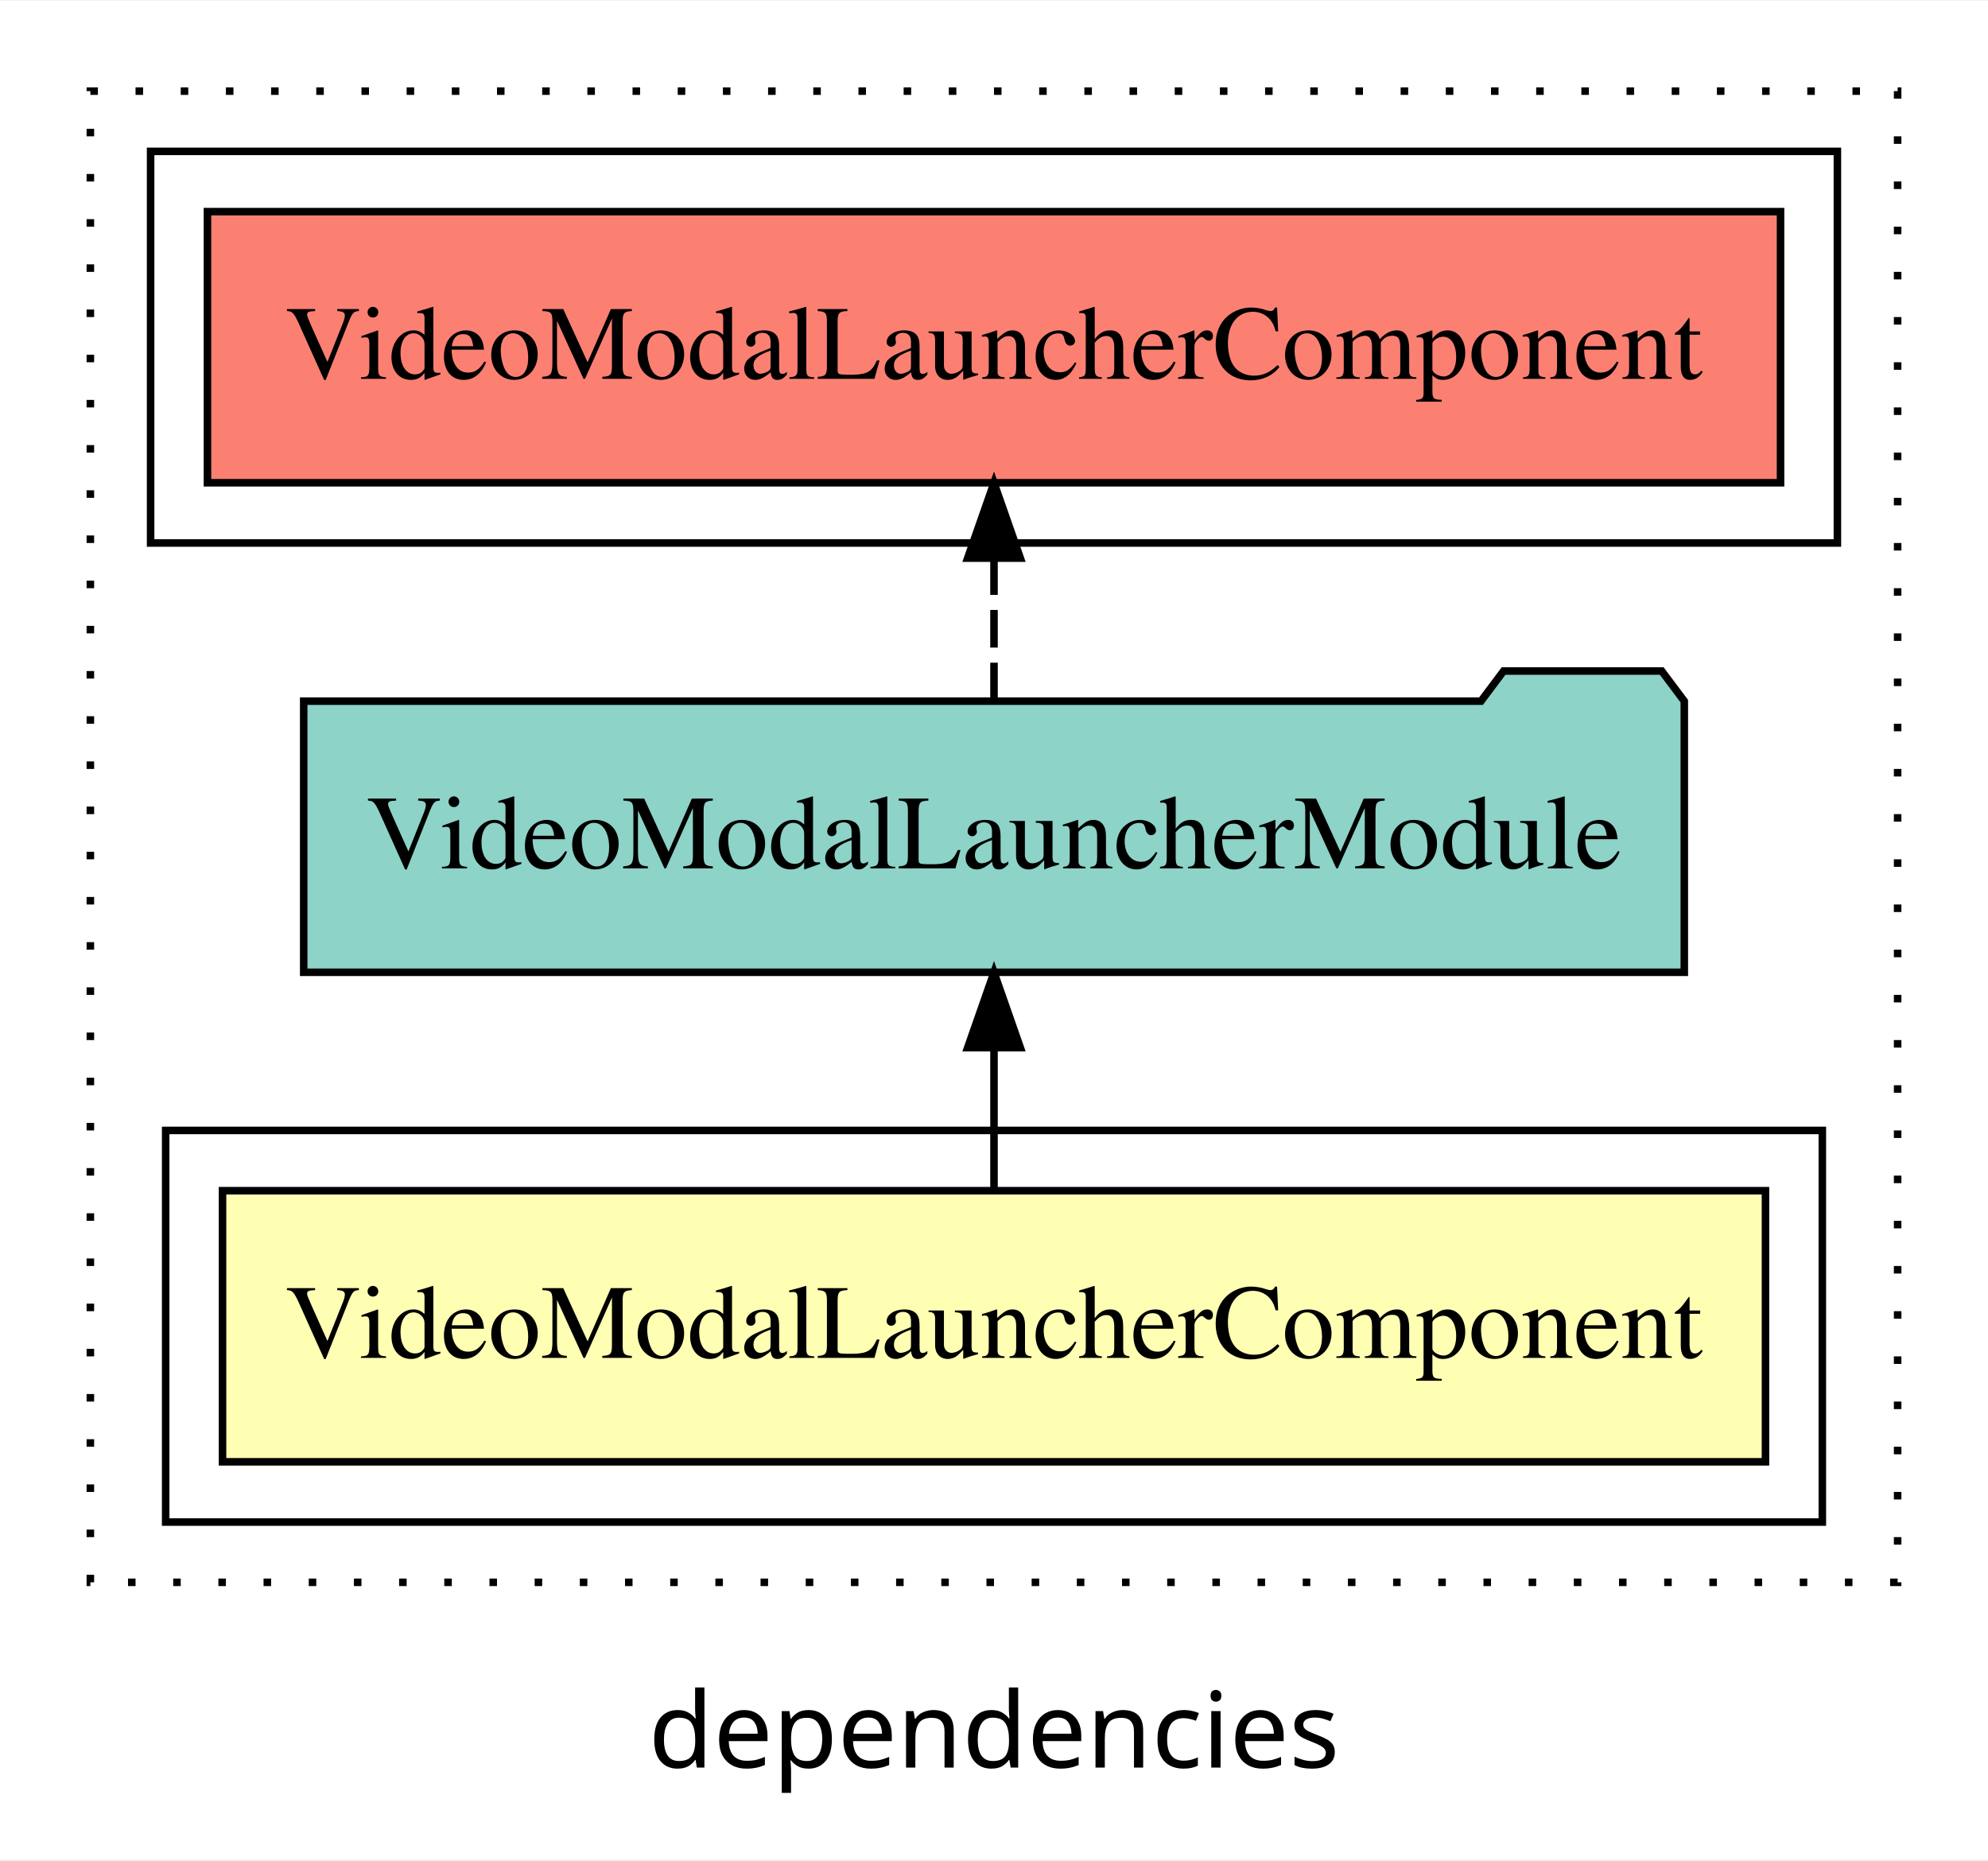
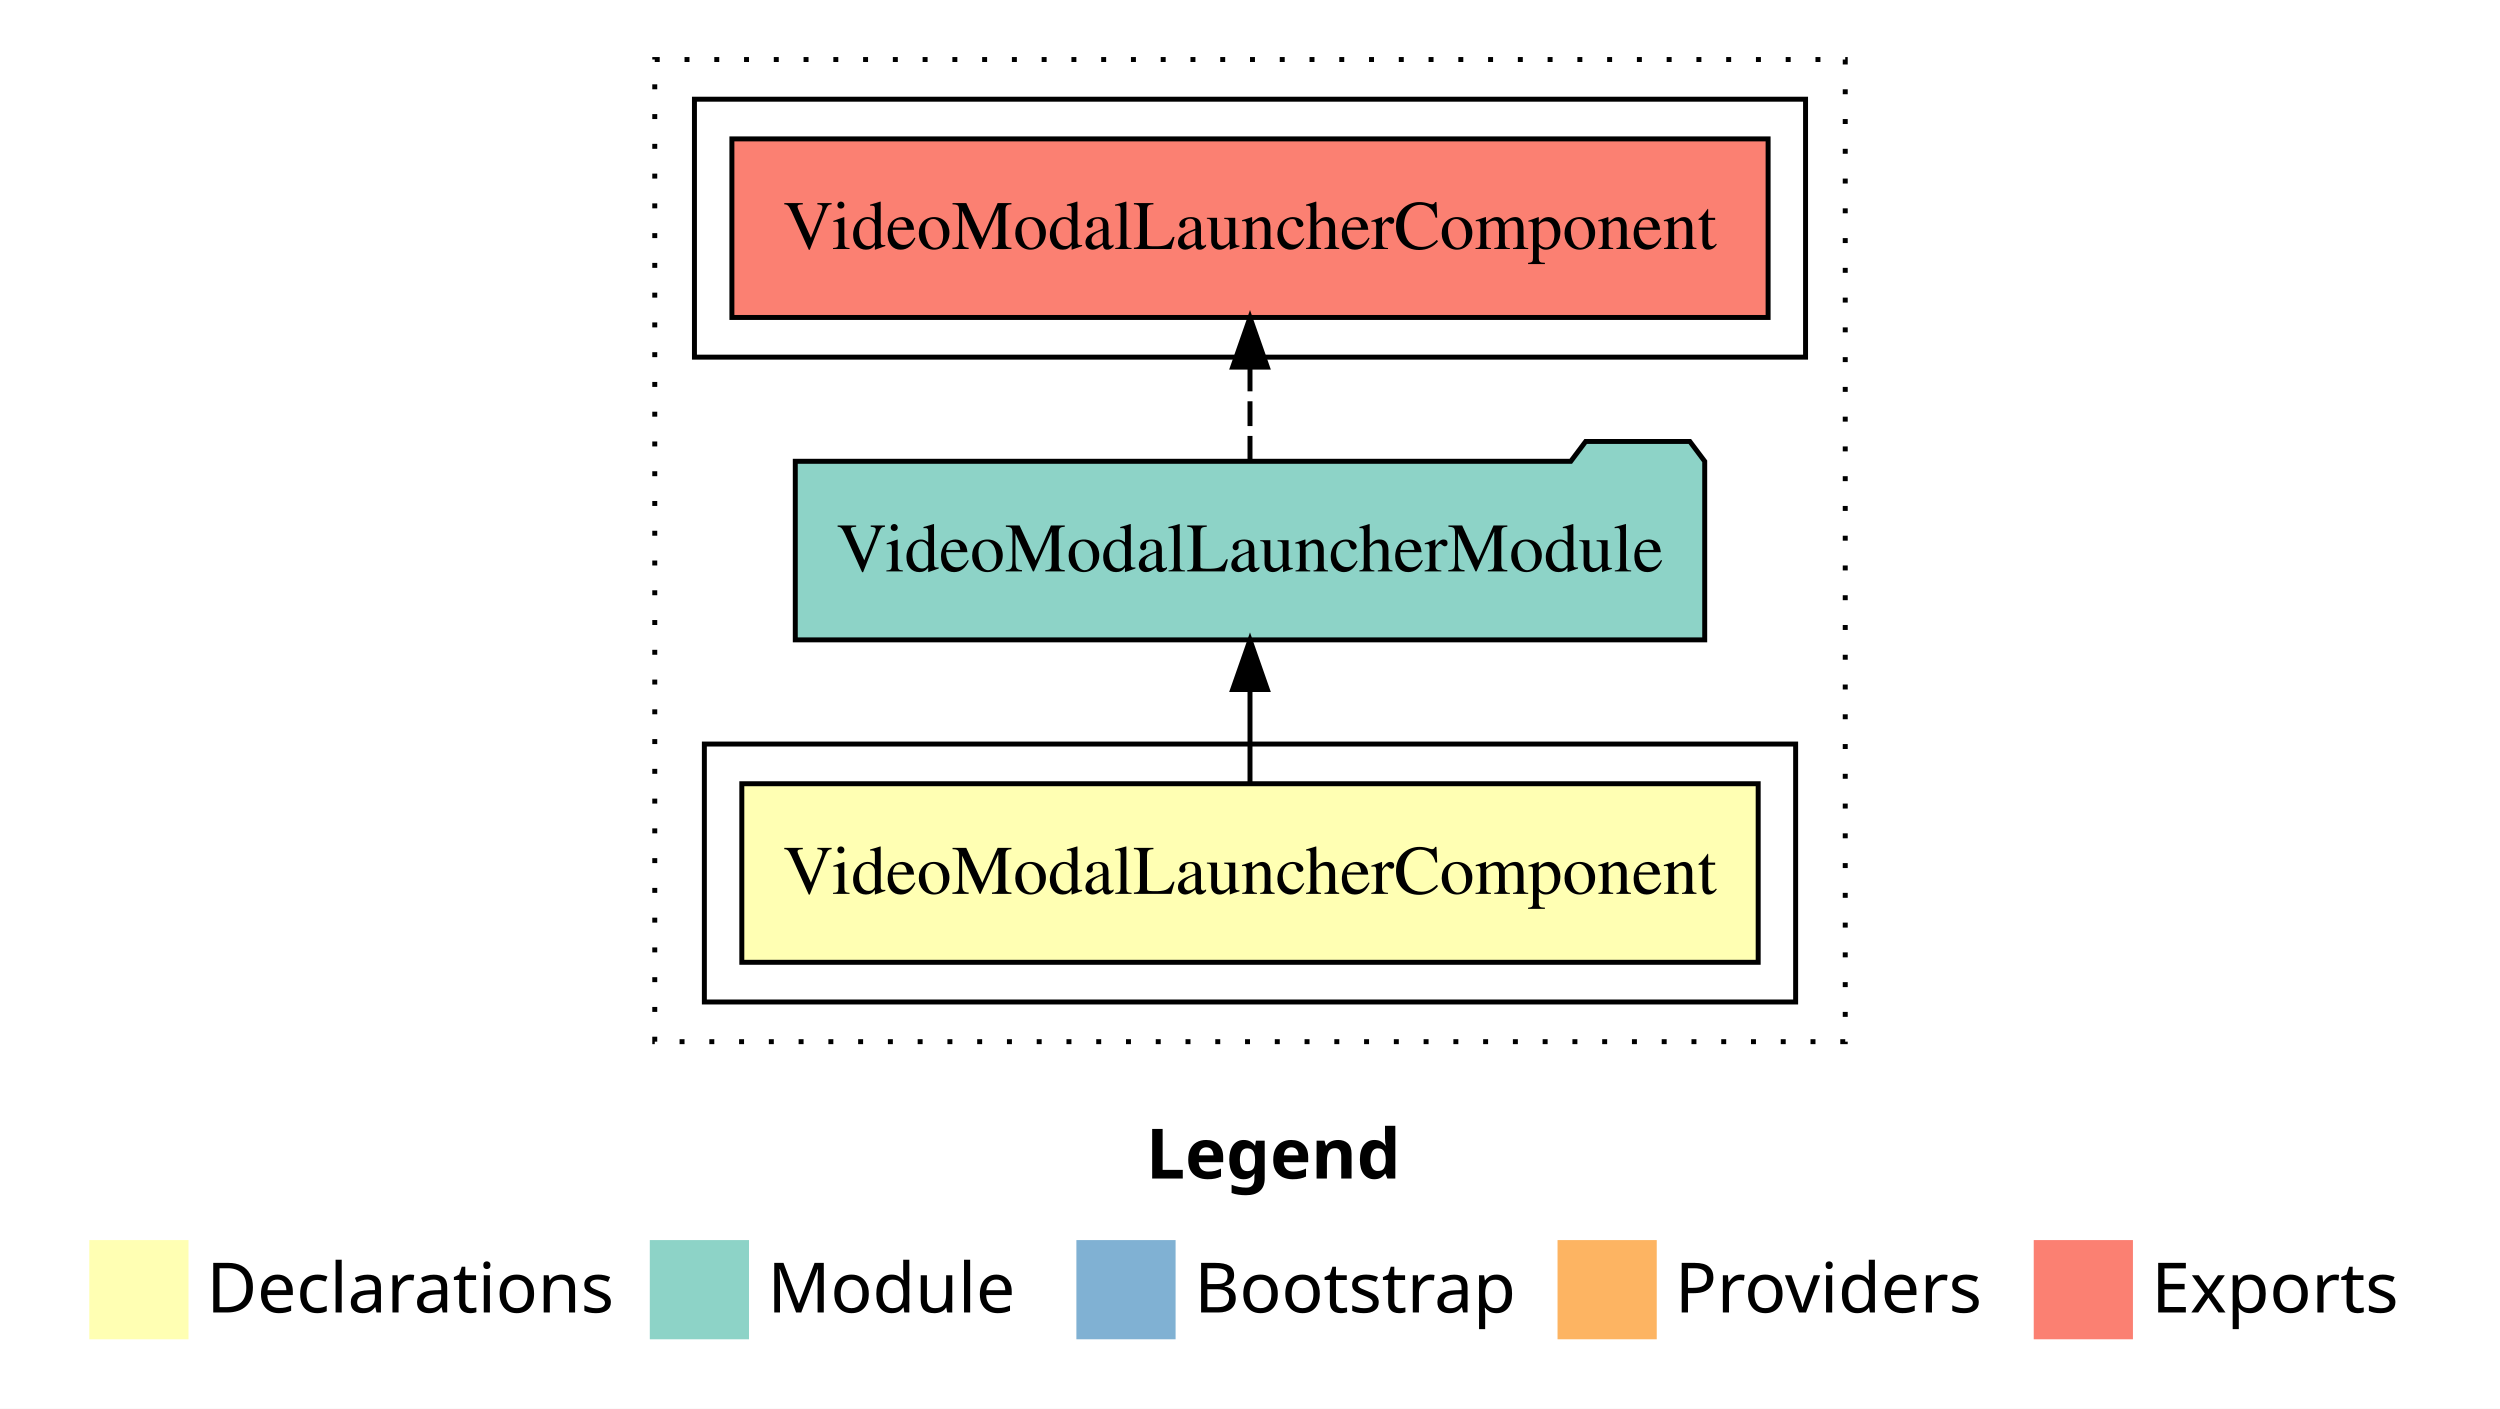
- <svg xmlns="http://www.w3.org/2000/svg" width="264pt" height="247pt" viewBox="0.00 0.00 264.00 246.80">
-   <g id="graph0" class="graph" transform="scale(1 1) rotate(0) translate(4 242.8)">
-     <polygon fill="white" stroke="transparent" points="-4,4 -4,-242.8 260,-242.8 260,4 -4,4" />
-     <text text-anchor="middle" x="128" y="-8.2" font-family="sans-serif" font-size="14.00">dependencies</text>
+ <svg xmlns="http://www.w3.org/2000/svg" width="504pt" height="284pt" viewBox="0.00 0.00 504.00 284.00">
+   <g id="graph0" class="graph" transform="scale(1 1) rotate(0) translate(4 280)">
+     <polygon fill="white" stroke="transparent" points="-4,4 -4,-280 500,-280 500,4 -4,4" />
+     <text text-anchor="start" x="227.01" y="-42.4" font-family="Times-12" font-weight="bold" font-size="14.00">Legend</text>
+     <polygon fill="#ffffb3" stroke="transparent" points="14,-10 14,-30 34,-30 34,-10 14,-10" />
+     <text text-anchor="start" x="37.63" y="-15.4" font-family="Times-12" font-size="14.00">  Declarations</text>
+     <polygon fill="#8dd3c7" stroke="transparent" points="127,-10 127,-30 147,-30 147,-10 127,-10" />
+     <text text-anchor="start" x="150.73" y="-15.4" font-family="Times-12" font-size="14.00">  Module</text>
+     <polygon fill="#80b1d3" stroke="transparent" points="213,-10 213,-30 233,-30 233,-10 213,-10" />
+     <text text-anchor="start" x="236.78" y="-15.4" font-family="Times-12" font-size="14.00">  Bootstrap</text>
+     <polygon fill="#fdb462" stroke="transparent" points="310,-10 310,-30 330,-30 330,-10 310,-10" />
+     <text text-anchor="start" x="333.67" y="-15.4" font-family="Times-12" font-size="14.00">  Providers</text>
+     <polygon fill="#fb8072" stroke="transparent" points="406,-10 406,-30 426,-30 426,-10 406,-10" />
+     <text text-anchor="start" x="429.73" y="-15.4" font-family="Times-12" font-size="14.00">  Exports</text>
    <g id="clust1" class="cluster">
-       <polygon fill="none" stroke="black" stroke-dasharray="1,5" points="8,-32.8 8,-230.8 248,-230.8 248,-32.8 8,-32.8" />
+       <polygon fill="none" stroke="black" stroke-dasharray="1,5" points="128,-70 128,-268 368,-268 368,-70 128,-70" />
+     </g>
+     <g id="clust2" class="cluster">
+       <polygon fill="none" stroke="black" points="138,-78 138,-130 358,-130 358,-78 138,-78" />
    </g>
    <g id="clust5" class="cluster">
-       <polygon fill="none" stroke="black" points="16,-170.8 16,-222.8 240,-222.8 240,-170.8 16,-170.8" />
-     </g>
-     <g id="clust2" class="cluster">
-       <polygon fill="none" stroke="black" points="18,-40.8 18,-92.8 238,-92.8 238,-40.8 18,-40.8" />
+       <polygon fill="none" stroke="black" points="136,-208 136,-260 360,-260 360,-208 136,-208" />
    </g>
    <g id="node1" class="node">
-       <polygon fill="#ffffb3" stroke="black" points="230.45,-84.8 25.55,-84.8 25.55,-48.8 230.45,-48.8 230.45,-84.8" />
-       <text text-anchor="middle" x="128" y="-62.6" font-family="Times,serif" font-size="14.00">VideoModalLauncherComponent</text>
+       <polygon fill="#ffffb3" stroke="black" points="350.45,-122 145.55,-122 145.55,-86 350.45,-86 350.45,-122" />
+       <text text-anchor="middle" x="248" y="-99.8" font-family="Times,serif" font-size="14.00">VideoModalLauncherComponent</text>
    </g>
    <g id="node2" class="node">
-       <polygon fill="#8dd3c7" stroke="black" points="219.67,-149.8 216.67,-153.8 195.67,-153.8 192.67,-149.8 36.33,-149.8 36.33,-113.8 219.67,-113.8 219.67,-149.8" />
-       <text text-anchor="middle" x="128" y="-127.6" font-family="Times,serif" font-size="14.00">VideoModalLauncherModule</text>
+       <polygon fill="#8dd3c7" stroke="black" points="339.67,-187 336.67,-191 315.67,-191 312.67,-187 156.33,-187 156.33,-151 339.67,-151 339.67,-187" />
+       <text text-anchor="middle" x="248" y="-164.8" font-family="Times,serif" font-size="14.00">VideoModalLauncherModule</text>
    </g>
    <g id="edge1" class="edge">
-       <path fill="none" stroke="black" d="M128,-84.91C128,-84.91 128,-103.79 128,-103.79" />
-       <polygon fill="black" stroke="black" points="124.5,-103.79 128,-113.79 131.5,-103.79 124.5,-103.79" />
+       <path fill="none" stroke="black" d="M248,-122.11C248,-122.11 248,-140.99 248,-140.99" />
+       <polygon fill="black" stroke="black" points="244.5,-140.99 248,-150.99 251.5,-140.99 244.5,-140.99" />
    </g>
    <g id="node3" class="node">
-       <polygon fill="#fb8072" stroke="black" points="232.45,-214.8 23.55,-214.8 23.55,-178.8 232.45,-178.8 232.45,-214.8" />
-       <text text-anchor="middle" x="128" y="-192.6" font-family="Times,serif" font-size="14.00">VideoModalLauncherComponent </text>
+       <polygon fill="#fb8072" stroke="black" points="352.45,-252 143.55,-252 143.55,-216 352.45,-216 352.45,-252" />
+       <text text-anchor="middle" x="248" y="-229.8" font-family="Times,serif" font-size="14.00">VideoModalLauncherComponent </text>
    </g>
    <g id="edge2" class="edge">
-       <path fill="none" stroke="black" stroke-dasharray="5,2" d="M128,-149.91C128,-149.91 128,-168.79 128,-168.79" />
-       <polygon fill="black" stroke="black" points="124.5,-168.79 128,-178.79 131.5,-168.79 124.5,-168.79" />
+       <path fill="none" stroke="black" stroke-dasharray="5,2" d="M248,-187.11C248,-187.11 248,-205.99 248,-205.99" />
+       <polygon fill="black" stroke="black" points="244.5,-205.99 248,-215.99 251.5,-205.99 244.5,-205.99" />
    </g>
  </g>
</svg>
